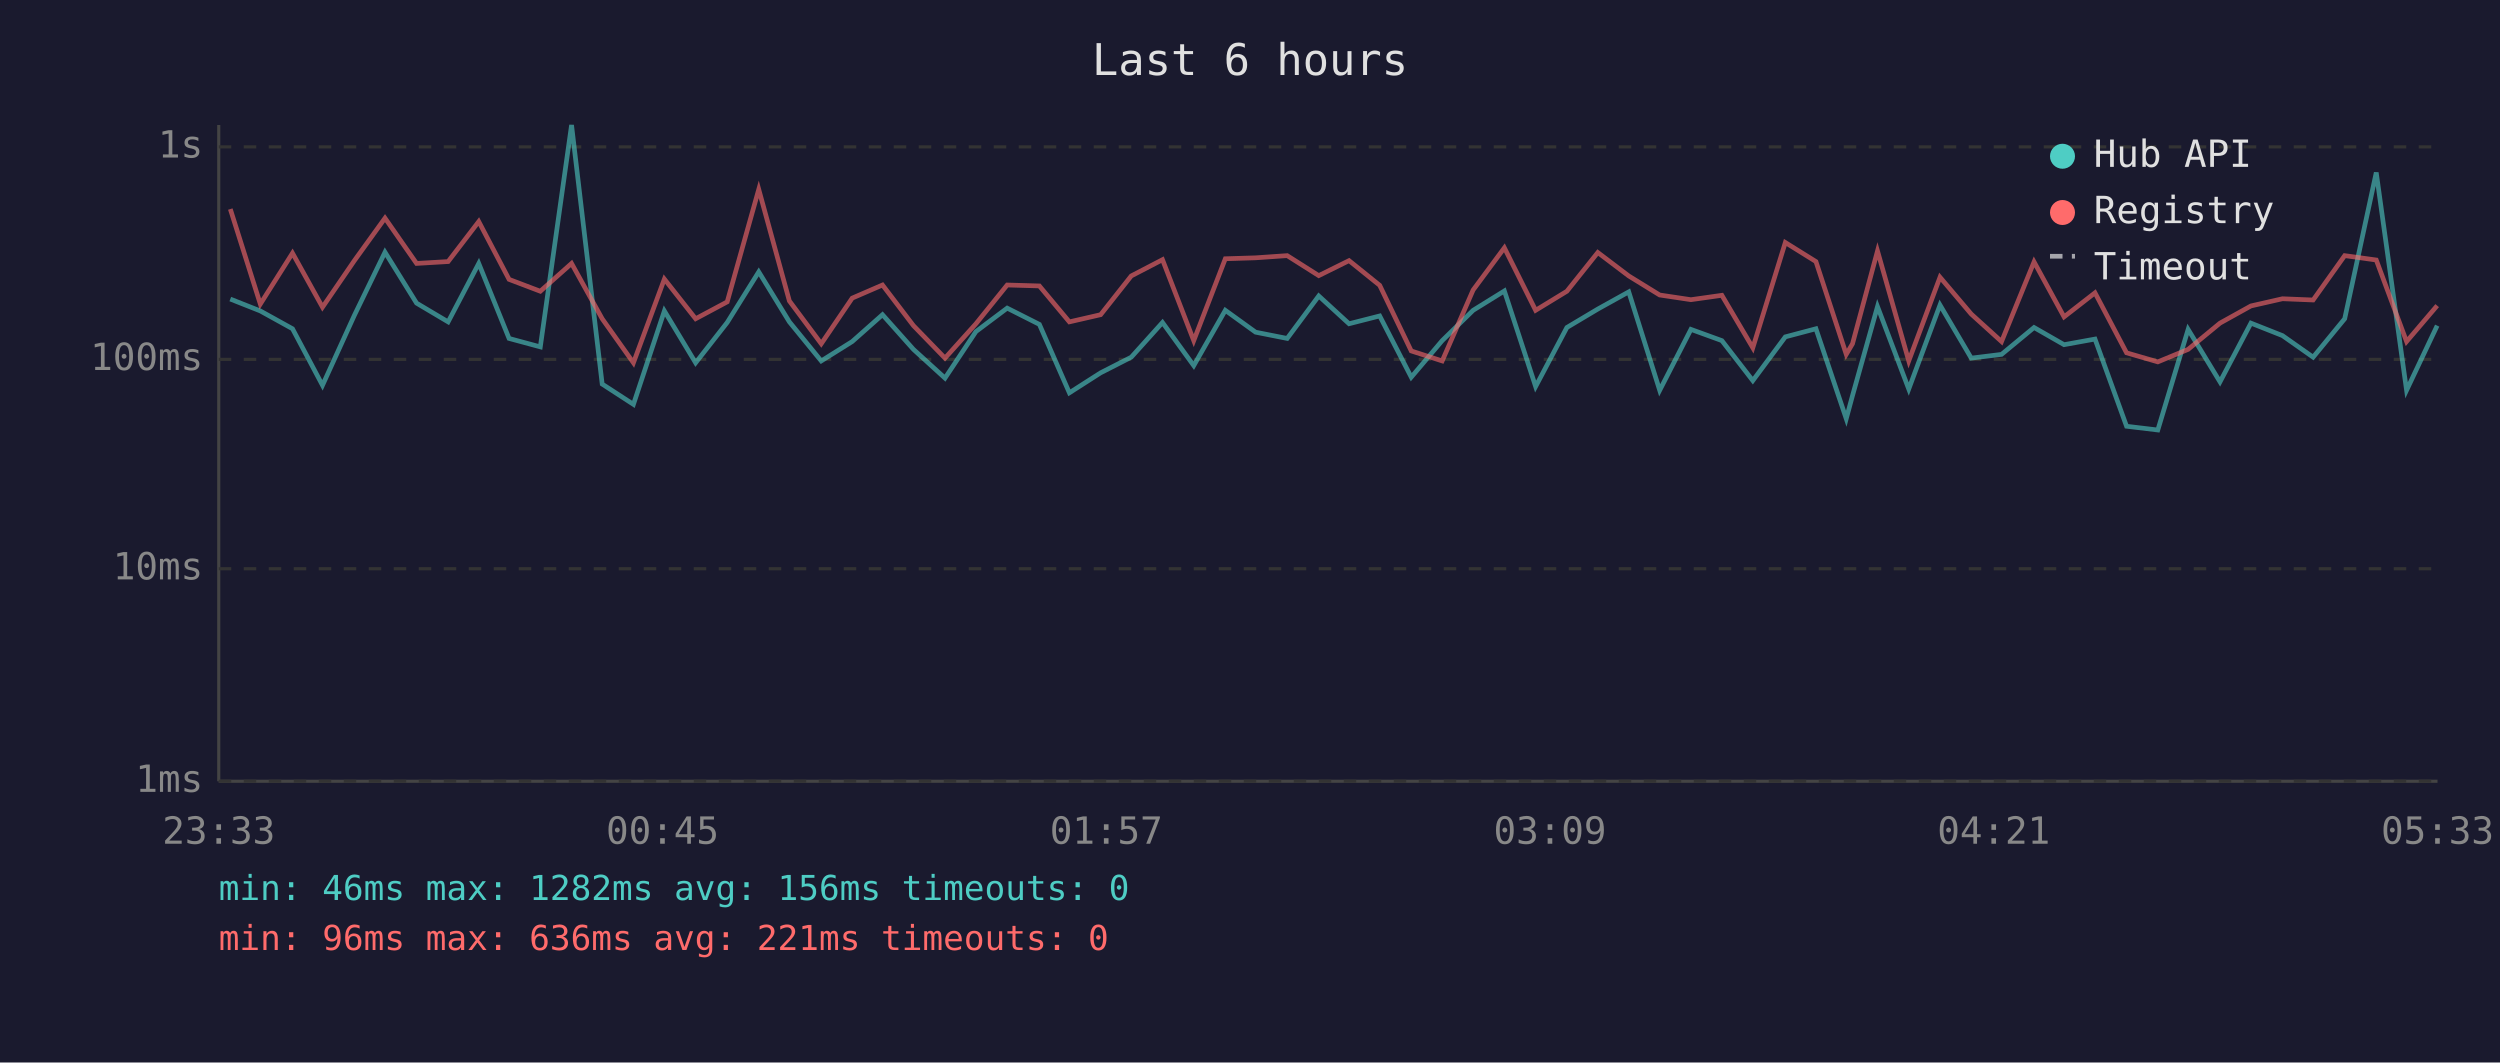
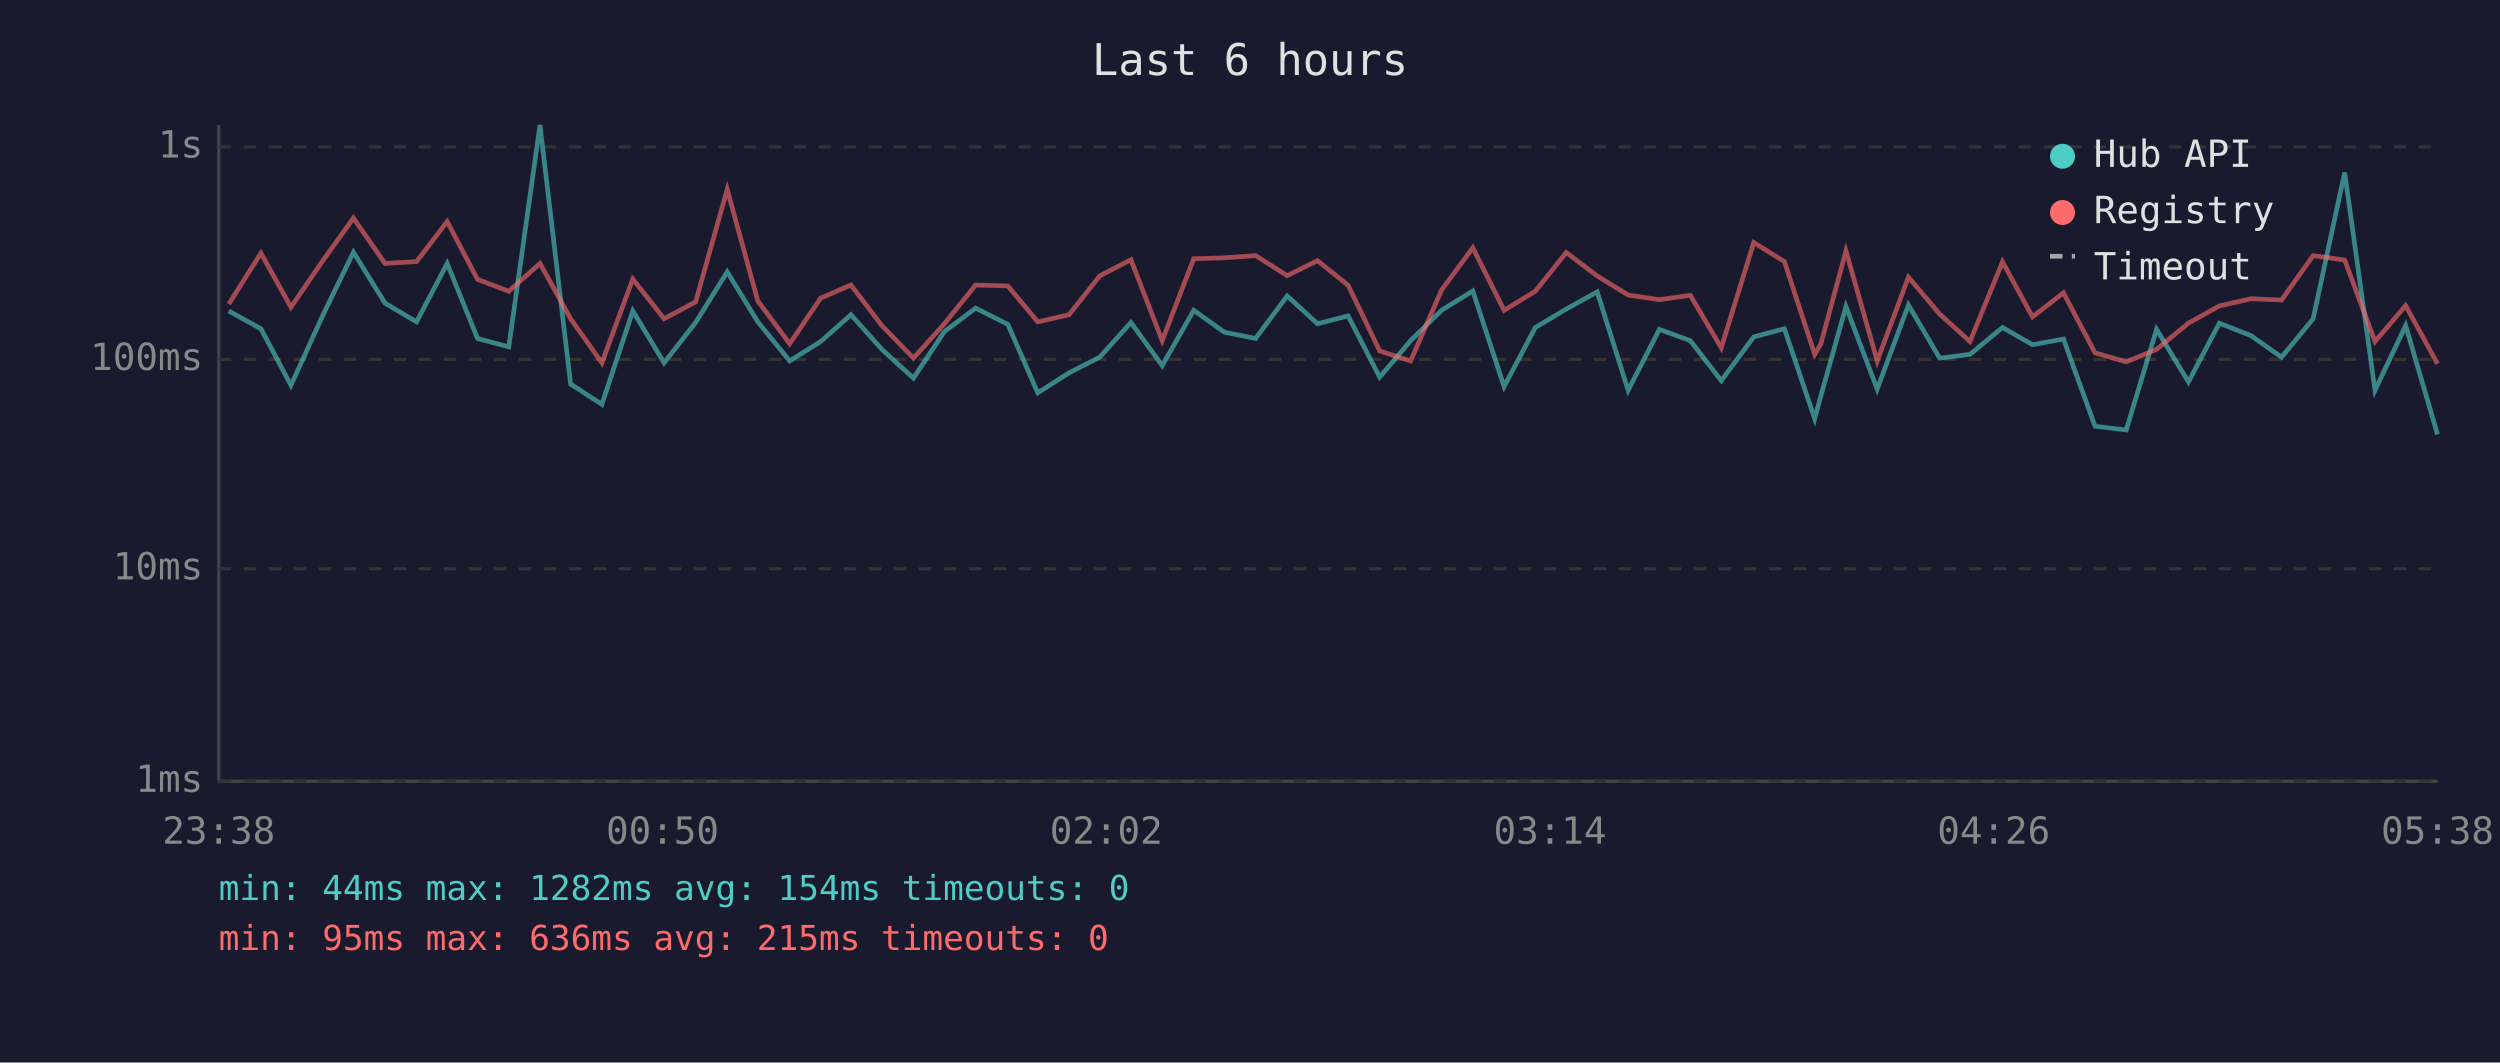
<svg xmlns="http://www.w3.org/2000/svg" viewBox="0 0 800 340" font-family="monospace" font-size="12">
  <rect width="800" height="340" fill="#1a1a2e" />
  <text x="400" y="24" fill="#e0e0e0" font-size="14" text-anchor="middle">Last 6 hours</text>
  <line x1="70" y1="40" x2="70" y2="250" stroke="#444" stroke-width="1" />
  <line x1="70" y1="250" x2="780" y2="250" stroke="#444" stroke-width="1" />
  <line x1="70" y1="250" x2="780" y2="250" stroke="#333" stroke-width="1" stroke-dasharray="4" />
  <text x="65" y="250" fill="#888" text-anchor="end" dominant-baseline="middle">1ms</text>
  <line x1="70" y1="182" x2="780" y2="182" stroke="#333" stroke-width="1" stroke-dasharray="4" />
  <text x="65" y="182" fill="#888" text-anchor="end" dominant-baseline="middle">10ms</text>
  <line x1="70" y1="115" x2="780" y2="115" stroke="#333" stroke-width="1" stroke-dasharray="4" />
  <text x="65" y="115" fill="#888" text-anchor="end" dominant-baseline="middle">100ms</text>
  <line x1="70" y1="47" x2="780" y2="47" stroke="#333" stroke-width="1" stroke-dasharray="4" />
  <text x="65" y="47" fill="#888" text-anchor="end" dominant-baseline="middle">1s</text>
-   <text x="70" y="270" fill="#888" text-anchor="middle">23:33</text>
-   <text x="212" y="270" fill="#888" text-anchor="middle">00:45</text>
-   <text x="354" y="270" fill="#888" text-anchor="middle">01:57</text>
-   <text x="496" y="270" fill="#888" text-anchor="middle">03:09</text>
-   <text x="638" y="270" fill="#888" text-anchor="middle">04:21</text>
-   <text x="780" y="270" fill="#888" text-anchor="middle">05:33</text>
-   <polyline points="73.7,95.7 83.3,99.5 93.6,105.2 103.2,123.3 113.4,100.9 123.2,80.7 133.3,97.0 143.4,103.0 153.2,84.3 162.9,108.3 172.9,111.0 182.9,40.0 192.7,122.9 202.7,129.4 212.6,99.5 222.6,116.1 232.7,103.2 242.8,87.0 252.6,103.0 262.8,115.5 272.7,109.3 282.4,100.7 292.3,111.8 302.4,121.0 312.3,106.1 322.3,98.6 332.6,103.8 342.2,125.7 352.2,119.3 362.0,114.3 372.0,103.2 382.0,117.0 392.1,99.3 401.8,106.3 411.9,108.3 422.0,94.7 431.7,103.6 441.5,101.1 451.6,120.7 461.5,109.0 471.4,99.3 481.4,93.1 491.4,123.7 501.4,104.8 511.3,98.9 521.2,93.4 531.1,124.9 541.1,105.4 551.0,109.0 560.9,121.8 571.3,107.8 581.1,105.2 590.8,134.0 592.8,126.6 600.8,98.1 610.8,124.5 620.8,97.6 630.8,114.6 640.5,113.4 650.9,104.8 660.5,110.3 670.4,108.5 680.5,136.4 690.5,137.6 700.2,105.4 710.4,122.2 720.3,103.4 730.4,107.4 740.2,114.3 750.3,102.0 760.4,55.2 770.1,124.9 779.9,104.2" fill="none" stroke="#4ecdc4" stroke-width="1.5" opacity="0.6" />
-   <polyline points="73.7,66.9 83.3,97.3 93.6,81.0 103.2,98.3 113.4,83.4 123.2,69.8 133.3,84.3 143.4,83.7 153.2,70.9 162.9,89.4 172.9,93.2 182.9,84.3 192.7,102.0 202.7,116.1 212.6,89.3 222.6,102.0 232.7,96.6 242.8,60.6 252.6,96.3 262.8,110.0 272.7,95.4 282.4,91.2 292.3,104.2 302.4,114.6 312.3,103.6 322.3,91.2 332.6,91.5 342.2,103.0 352.2,100.7 362.0,88.3 372.0,83.1 382.0,109.0 392.1,82.8 401.8,82.5 411.9,81.8 422.0,88.2 431.7,83.4 441.5,91.3 451.6,112.3 461.5,115.5 471.4,92.8 481.4,79.3 491.4,99.3 501.4,93.2 511.3,80.8 521.2,88.3 531.1,94.4 541.1,95.9 551.0,94.5 560.9,111.3 571.3,77.6 581.1,83.7 590.8,113.4 592.8,110.0 600.8,80.3 610.8,115.5 620.8,88.7 630.8,100.5 640.5,109.3 650.9,83.8 660.5,101.4 670.4,93.7 680.5,112.9 690.5,115.8 700.2,111.8 710.4,103.4 720.3,97.9 730.4,95.6 740.2,96.0 750.3,81.8 760.4,83.2 770.1,109.3 779.9,97.8" fill="none" stroke="#ff6b6b" stroke-width="1.5" opacity="0.6" />
+   <text x="70" y="270" fill="#888" text-anchor="middle">23:38</text>
+   <text x="212" y="270" fill="#888" text-anchor="middle">00:50</text>
+   <text x="354" y="270" fill="#888" text-anchor="middle">02:02</text>
+   <text x="496" y="270" fill="#888" text-anchor="middle">03:14</text>
+   <text x="638" y="270" fill="#888" text-anchor="middle">04:26</text>
+   <text x="780" y="270" fill="#888" text-anchor="middle">05:38</text>
+   <polyline points="73.2,99.5 83.5,105.2 93.1,123.3 103.3,100.9 113.1,80.7 123.2,97.0 133.3,103.0 143.1,84.3 152.8,108.3 162.8,111.0 172.8,40.0 182.6,122.9 192.6,129.4 202.5,99.5 212.5,116.1 222.6,103.2 232.7,87.0 242.5,103.0 252.7,115.5 262.6,109.3 272.3,100.7 282.2,111.8 292.3,121.0 302.2,106.1 312.2,98.6 322.5,103.8 332.1,125.7 342.1,119.3 351.9,114.3 361.9,103.2 371.9,117.0 382.0,99.3 391.8,106.3 401.8,108.3 411.9,94.7 421.6,103.6 431.4,101.1 441.5,120.7 451.4,109.0 461.3,99.3 471.3,93.1 481.3,123.7 491.3,104.8 501.2,98.9 511.1,93.4 521.0,124.9 531.0,105.4 540.9,109.0 550.8,121.8 561.2,107.8 571.0,105.2 580.7,134.0 582.7,126.6 590.7,98.1 600.7,124.5 610.7,97.6 620.7,114.6 630.4,113.4 640.8,104.8 650.4,110.3 660.3,108.5 670.4,136.4 680.4,137.6 690.1,105.4 700.3,122.2 710.2,103.4 720.3,107.4 730.1,114.3 740.2,102.0 750.3,55.2 760.0,124.9 769.8,104.2 780.0,139.0" fill="none" stroke="#4ecdc4" stroke-width="1.5" opacity="0.6" />
+   <polyline points="73.2,97.3 83.5,81.0 93.1,98.3 103.3,83.4 113.1,69.8 123.2,84.3 133.3,83.7 143.1,70.9 152.8,89.4 162.8,93.2 172.8,84.3 182.6,102.0 192.6,116.1 202.5,89.3 212.5,102.0 222.6,96.6 232.7,60.6 242.5,96.3 252.7,110.0 262.6,95.4 272.3,91.2 282.2,104.2 292.3,114.6 302.2,103.6 312.2,91.2 322.5,91.5 332.1,103.0 342.1,100.7 351.9,88.3 361.9,83.1 371.9,109.0 382.0,82.8 391.8,82.5 401.8,81.8 411.9,88.2 421.6,83.4 431.4,91.3 441.5,112.3 451.4,115.5 461.3,92.8 471.3,79.3 481.3,99.3 491.3,93.2 501.2,80.8 511.1,88.3 521.0,94.4 531.0,95.9 540.9,94.5 550.8,111.3 561.2,77.6 571.0,83.7 580.7,113.4 582.7,110.0 590.7,80.3 600.7,115.5 610.7,88.7 620.7,100.5 630.4,109.3 640.8,83.8 650.4,101.4 660.3,93.7 670.4,112.9 680.4,115.8 690.1,111.8 700.3,103.4 710.2,97.9 720.3,95.6 730.1,96.0 740.2,81.8 750.3,83.2 760.0,109.3 769.8,97.8 780.0,116.4" fill="none" stroke="#ff6b6b" stroke-width="1.5" opacity="0.6" />
  <circle cx="660" cy="50" r="4" fill="#4ecdc4" />
  <text x="670" y="50" fill="#e0e0e0" dominant-baseline="middle">Hub API</text>
  <circle cx="660" cy="68" r="4" fill="#ff6b6b" />
  <text x="670" y="68" fill="#e0e0e0" dominant-baseline="middle">Registry</text>
  <line x1="656" y1="82" x2="664" y2="82" stroke="#e0e0e0" stroke-width="1.5" stroke-dasharray="4,3" opacity="0.7" />
  <text x="670" y="86" fill="#e0e0e0" dominant-baseline="middle">Timeout</text>
-   <text x="70" y="288" fill="#4ecdc4" font-size="11">min: 46ms  max: 1282ms  avg: 156ms  timeouts: 0</text>
-   <text x="70" y="304" fill="#ff6b6b" font-size="11">min: 96ms  max: 636ms  avg: 221ms  timeouts: 0</text>
+   <text x="70" y="288" fill="#4ecdc4" font-size="11">min: 44ms  max: 1282ms  avg: 154ms  timeouts: 0</text>
+   <text x="70" y="304" fill="#ff6b6b" font-size="11">min: 95ms  max: 636ms  avg: 215ms  timeouts: 0</text>
</svg>
